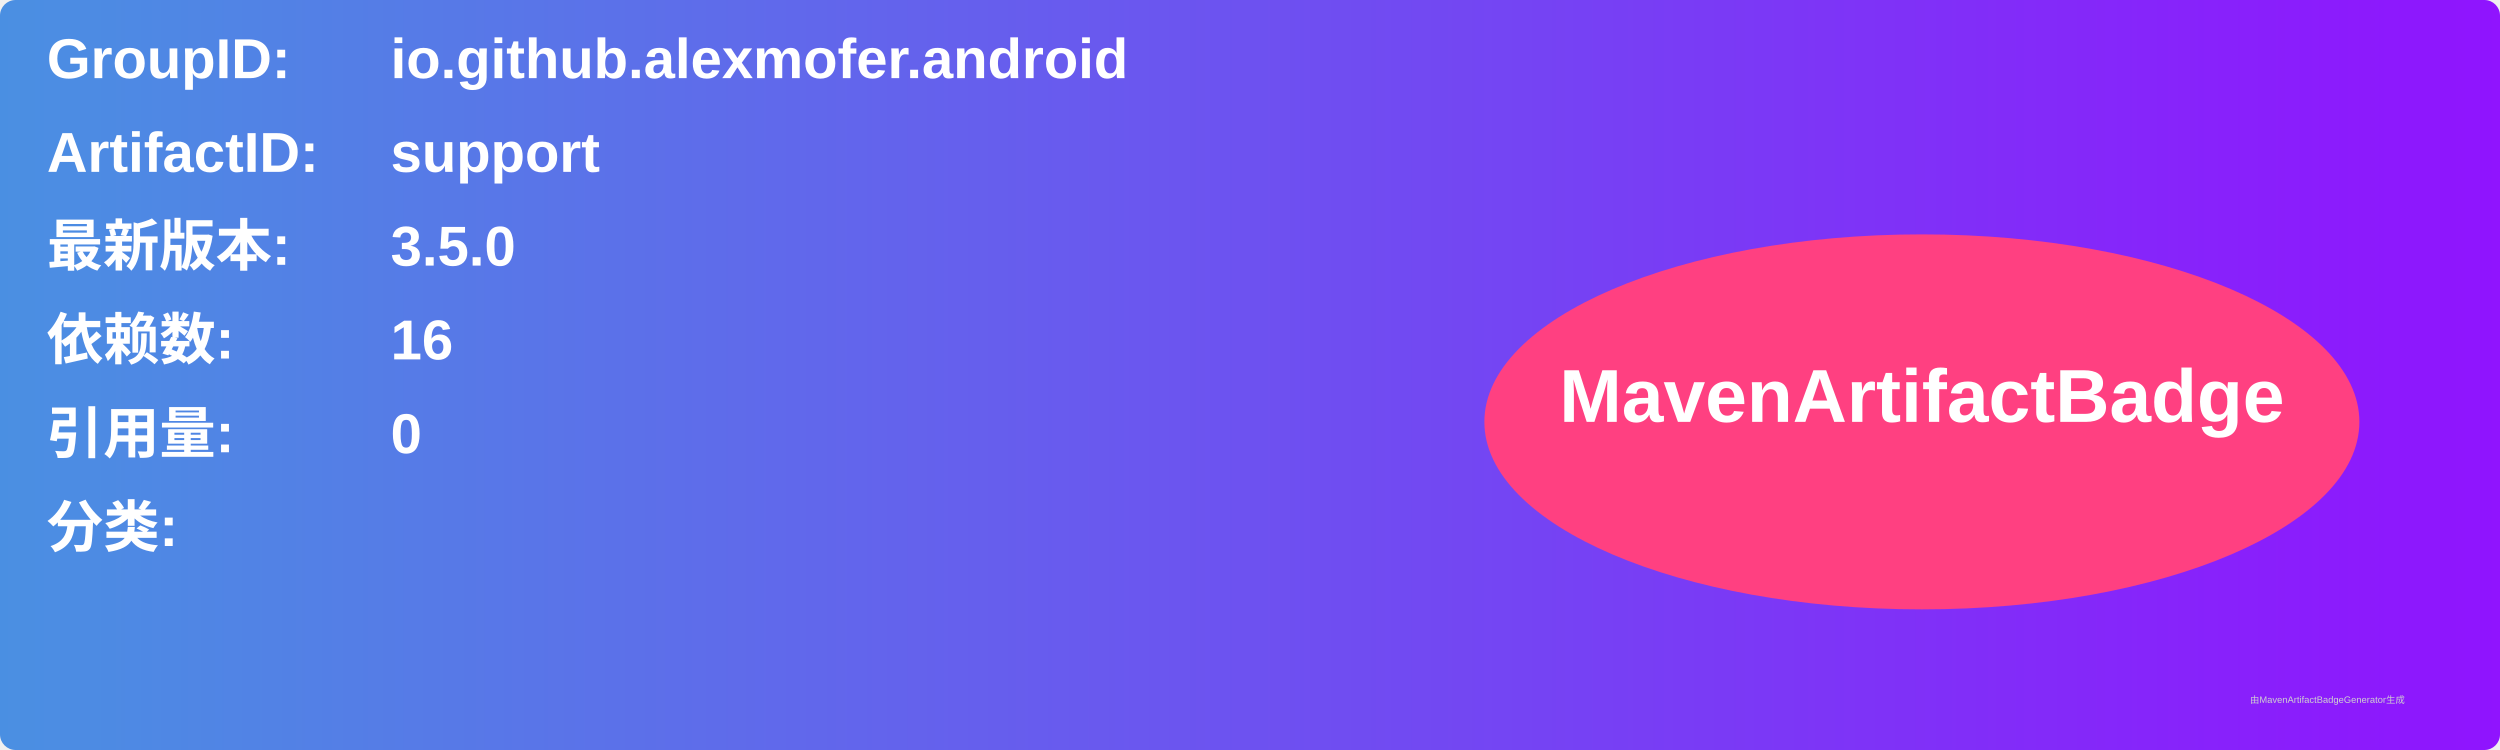
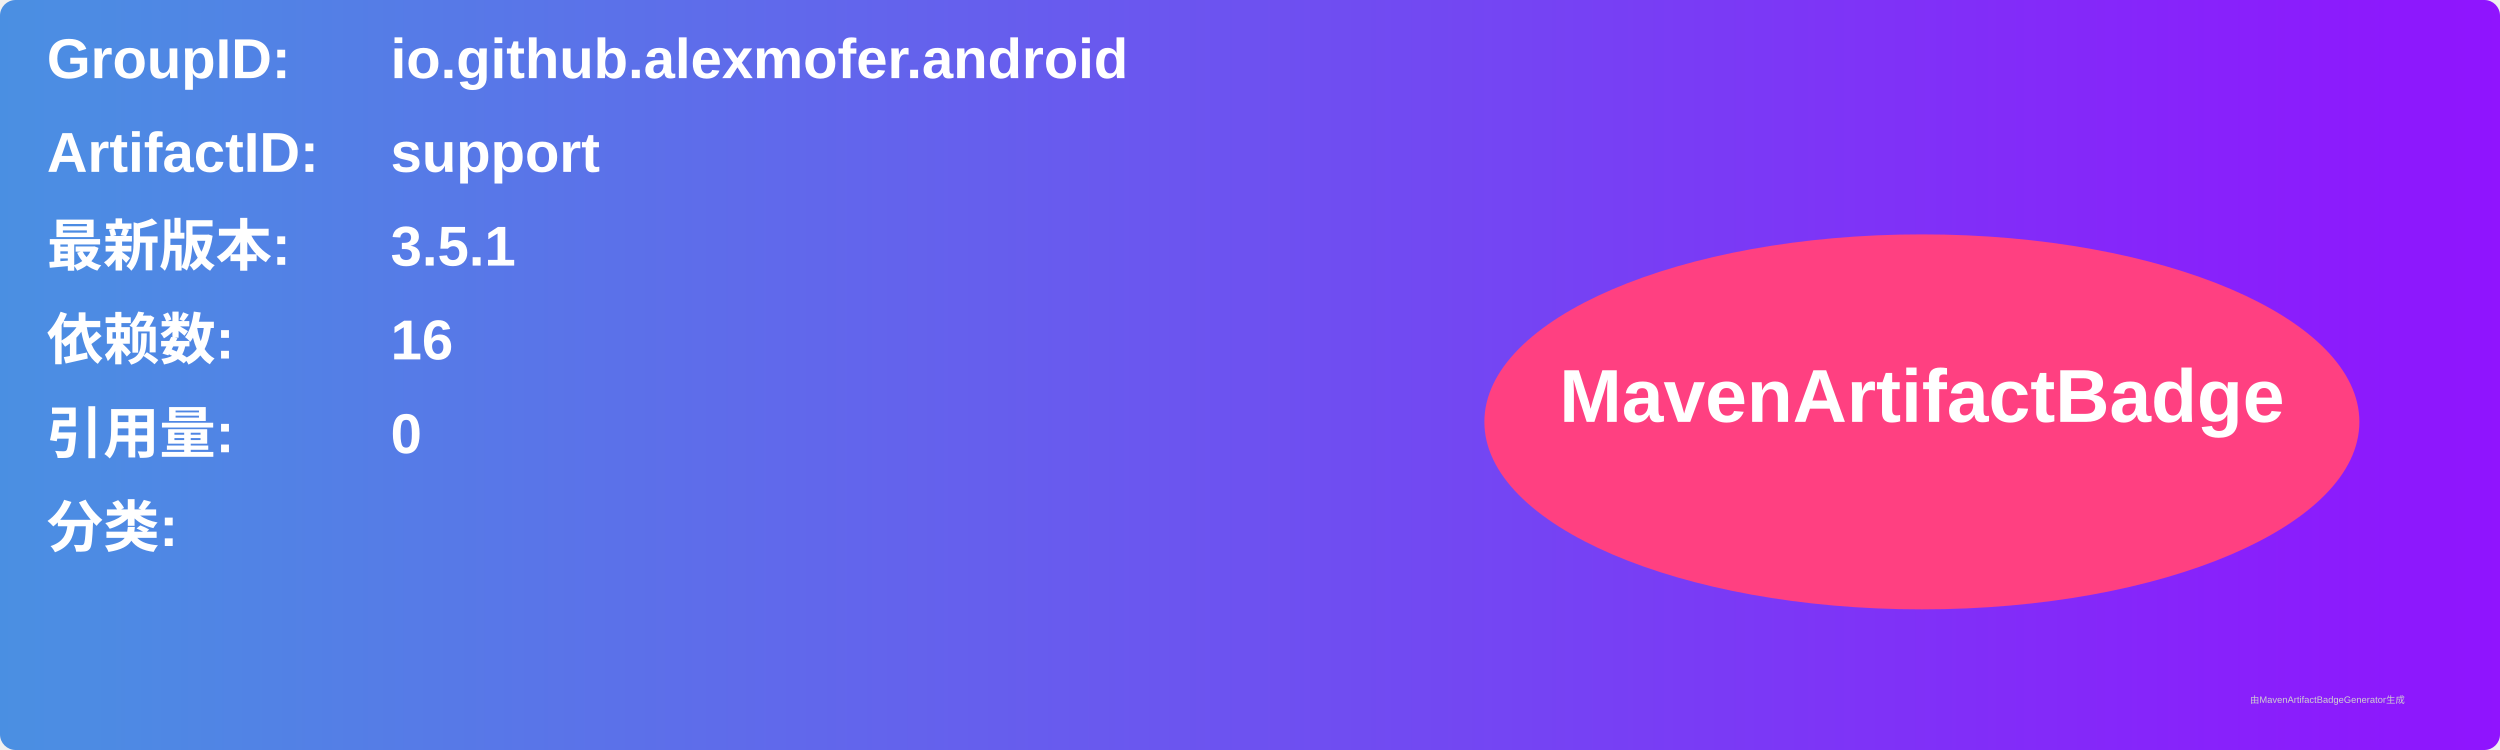
<svg xmlns="http://www.w3.org/2000/svg" width="800" height="240" viewBox="0 0 800 240">
  <linearGradient id="grad" x1="0%" y1="0%" x2="100%" y2="0%">
    <stop offset="0%" stop-color="#4a90e2" />
    <stop offset="100%" stop-color="#9013fe" />
  </linearGradient>
  <rect width="100%" height="100%" rx="5" ry="5" fill="url(#grad)" />
  <g transform="translate(15, 15)">
    <text x="0" y="10" font-family="Arial" font-size="18" fill="white" font-weight="bold" width="260">GroupID:</text>
    <text x="110" y="10" font-family="Arial" font-size="18" fill="white" font-weight="bold" width="460">io.github.alexmofer.android</text>
    <text x="0" y="40" font-family="Arial" font-size="18" fill="white" font-weight="bold" width="260">ArtifactID:</text>
    <text x="110" y="40" font-family="Arial" font-size="18" fill="white" font-weight="bold" width="460">support</text>
    <text x="0" y="70" font-family="Arial" font-size="18" fill="white" font-weight="bold">最新版本:</text>
    <text x="110" y="70" font-family="Arial" font-size="18" fill="white" font-weight="bold">
-       <tspan font-weight="bold">3.5.0</tspan>
+       <tspan font-weight="bold">3.5.1</tspan>
    </text>
    <text x="0" y="100" font-family="Arial" font-size="18" fill="white" font-weight="bold">依赖数: </text>
    <text x="110" y="100" font-family="Arial" font-size="18" fill="white">
      <tspan font-weight="bold">16</tspan>
    </text>
    <text x="0" y="130" font-family="Arial" font-size="18" fill="white" font-weight="bold">引用量: </text>
    <text x="110" y="130" font-family="Arial" font-size="18" fill="white">
      <tspan font-weight="bold">0</tspan>
    </text>
    <text x="0" y="160" font-family="Arial" font-size="18" fill="white" font-weight="bold">分类:</text>
    <text x="10" y="190" font-family="Arial" font-size="10" fill="white">
      <tspan font-weight="bold" />
    </text>
    <ellipse cx="600" cy="120" rx="140" ry="60" fill="#ff4081" />
    <text x="600" y="120" text-anchor="middle" font-family="Arial" font-size="24" fill="white" font-weight="bold">MavenArtifactBadge</text>
  </g>
  <text x="720" y="225" font-family="Arial" font-size="3" fill="#d0d0d0">由MavenArtifactBadgeGenerator生成</text>
</svg>
